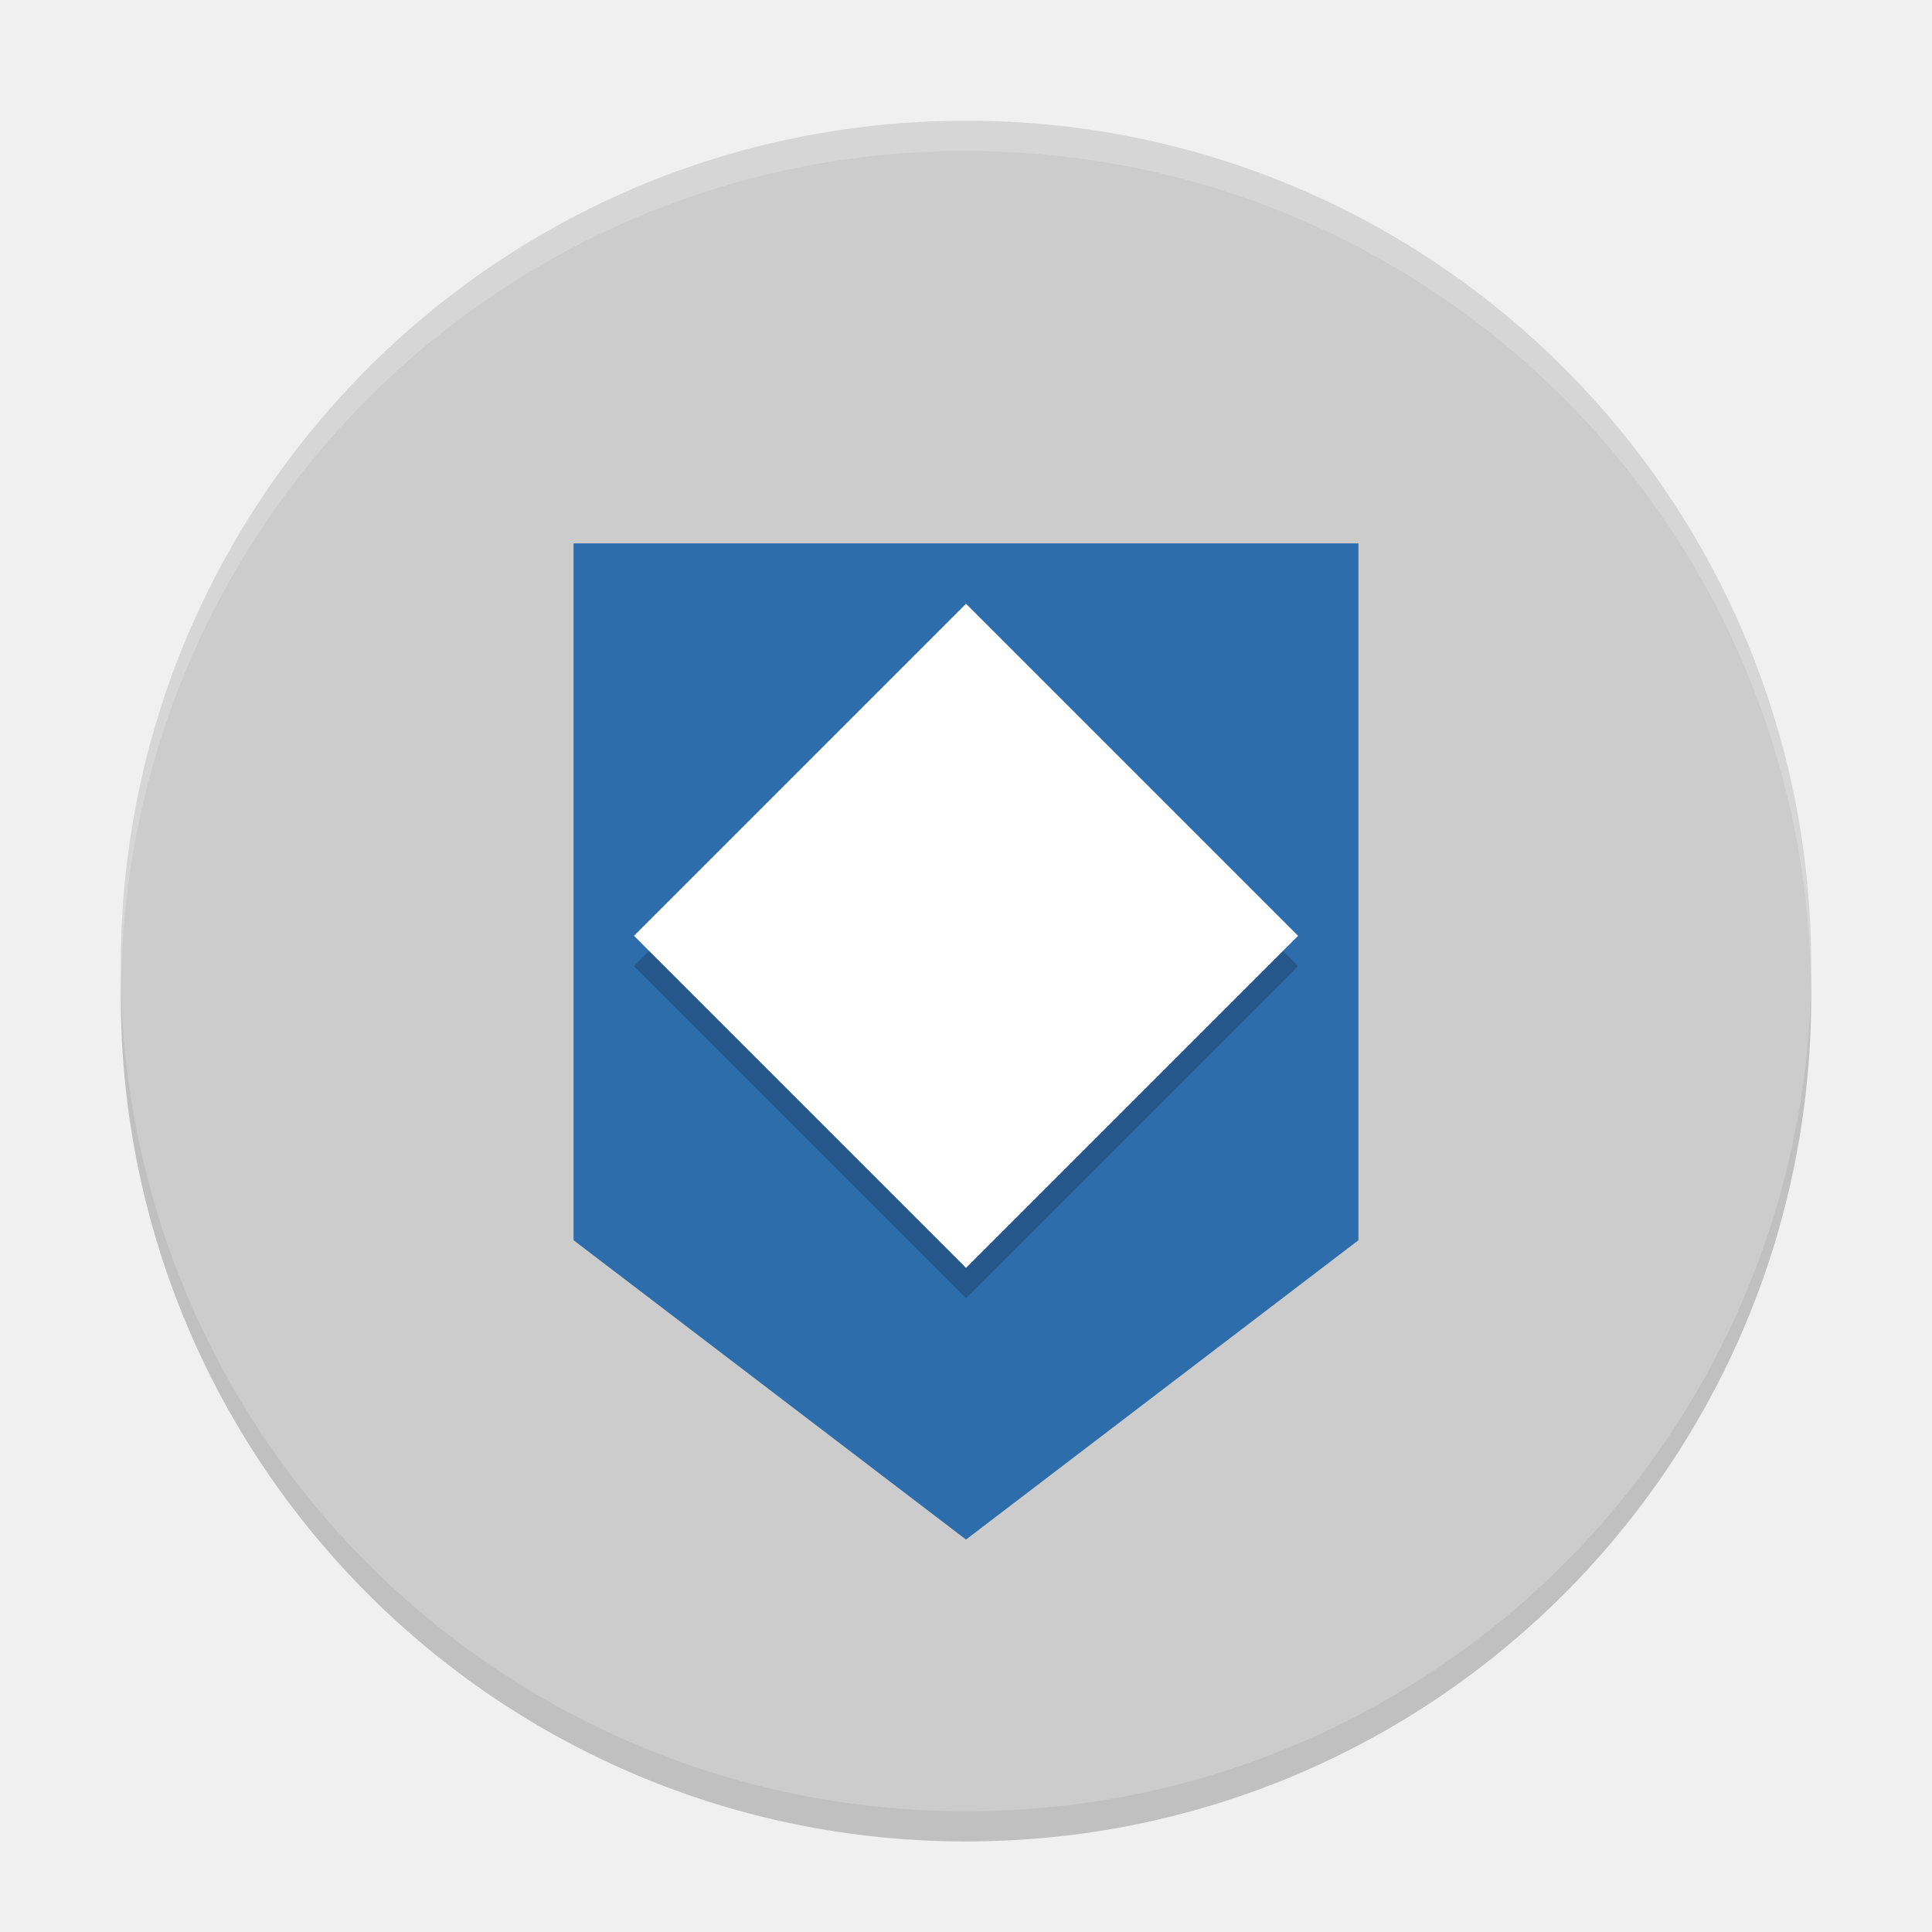
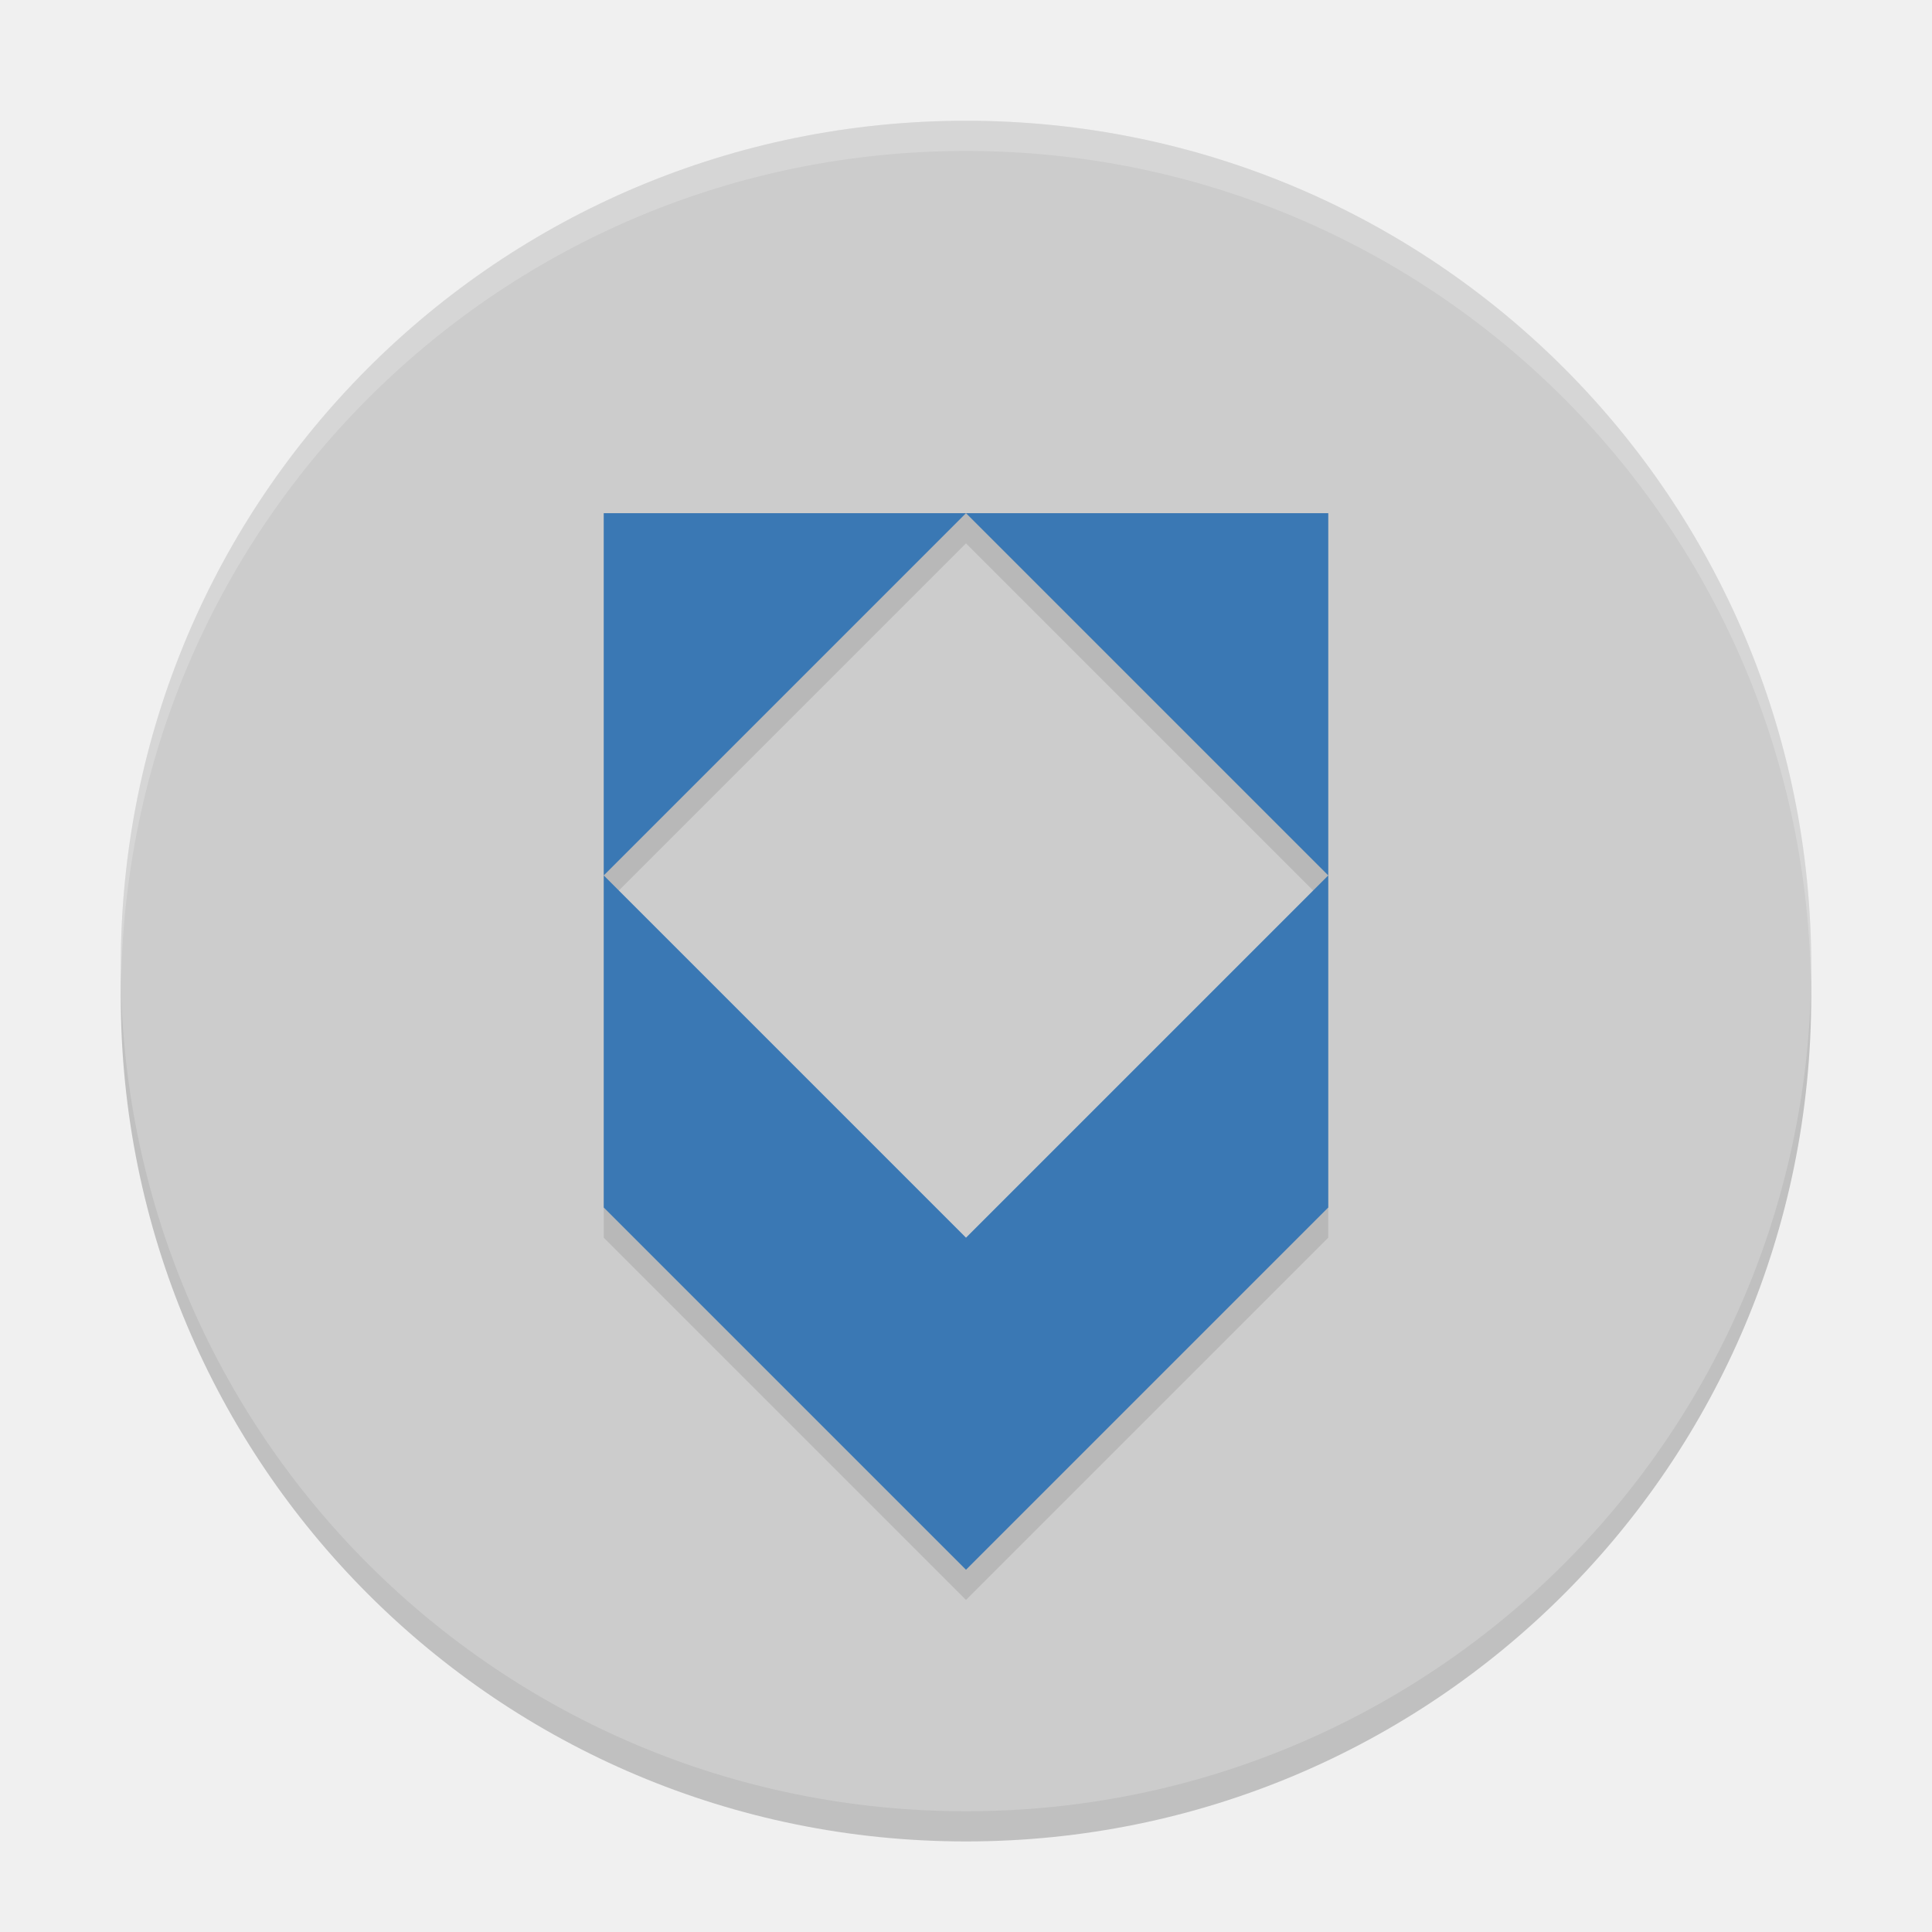
<svg xmlns="http://www.w3.org/2000/svg" width="64" height="64" x="0" y="0" version="1.1" viewBox="0 0 64 64" xml:space="preserve">
  <g transform="matrix(0.875,0,0,0.875,4,5)" style="opacity:0.2">
    <g>
      <path d="M 32,0 C 49.7,0 64,14.3 64,32 64,49.7 49.7,64 32,64 14.3,64 0,49.7 0,32 0,14.3 14.3,0 32,0 Z" />
    </g>
  </g>
  <g style="fill:#cccccc" transform="matrix(0.875,0,0,0.875,4,4)">
    <g style="fill:#cccccc">
      <path style="fill:#cccccc" d="M 32,0 C 49.7,0 64,14.3 64,32 64,49.7 49.7,64 32,64 14.3,64 0,49.7 0,32 0,14.3 14.3,0 32,0 Z" />
    </g>
  </g>
-   <path style="fill:#2e6dac;fill-rule:evenodd" d="M 45,18 45,41.084 32,51 19,41.084 19,18 Z" />
-   <rect width="15.556" height="15.556" x="-7.78" y="37.48" transform="matrix(0.7071068,-0.7071068,0.7071068,0.7071068,0,0)" style="opacity:0.2;fill-rule:evenodd" />
-   <rect style="fill:#ffffff;fill-rule:evenodd" width="15.556" height="15.556" x="-7.07" y="36.77" transform="matrix(0.7071068,-0.7071068,0.7071068,0.7071068,0,0)" />
+   <path style="opacity:0.1;fill-rule:evenodd" d="M 20 17 L 20 18 L 20 29.934 L 20 30 L 32 18 L 44 30 L 44 29.934 L 44 18 L 44 17 L 20 17 z M 44 30 L 32 42 L 20 30 L 20 40.6 L 20 41 L 32 53 L 44 41 L 44 40.6 L 44 30 z" />
+   <path style="fill:#3a78b4;fill-rule:evenodd" d="M 20 17 L 20 28.934 L 20 29 L 32 17 L 20 17 z M 32 17 L 44 29 L 44 28.934 L 44 17 L 32 17 z M 44 29 L 32 41 L 20 29 L 20 39.6 L 20 40 L 32 52 L 44 40 L 44 39.6 L 44 29 z" />
  <g transform="matrix(0.875,0,0,0.875,4,4)" style="fill:#ffffff;opacity:0.2">
    <g style="fill:#ffffff">
      <path style="fill:#ffffff" d="M 32 4 C 16.512 4 4 16.512 4 32 C 4 32.168 4.011 32.333 4.014 32.5 C 4.281 17.245 16.68 5 32 5 C 47.32 5 59.719 17.245 59.986 32.5 C 59.989 32.333 60 32.168 60 32 C 60 16.512 47.487 4 32 4 z" transform="matrix(1.142857,0,0,1.142857,-4.571429,-4.571429)" />
    </g>
  </g>
</svg>
